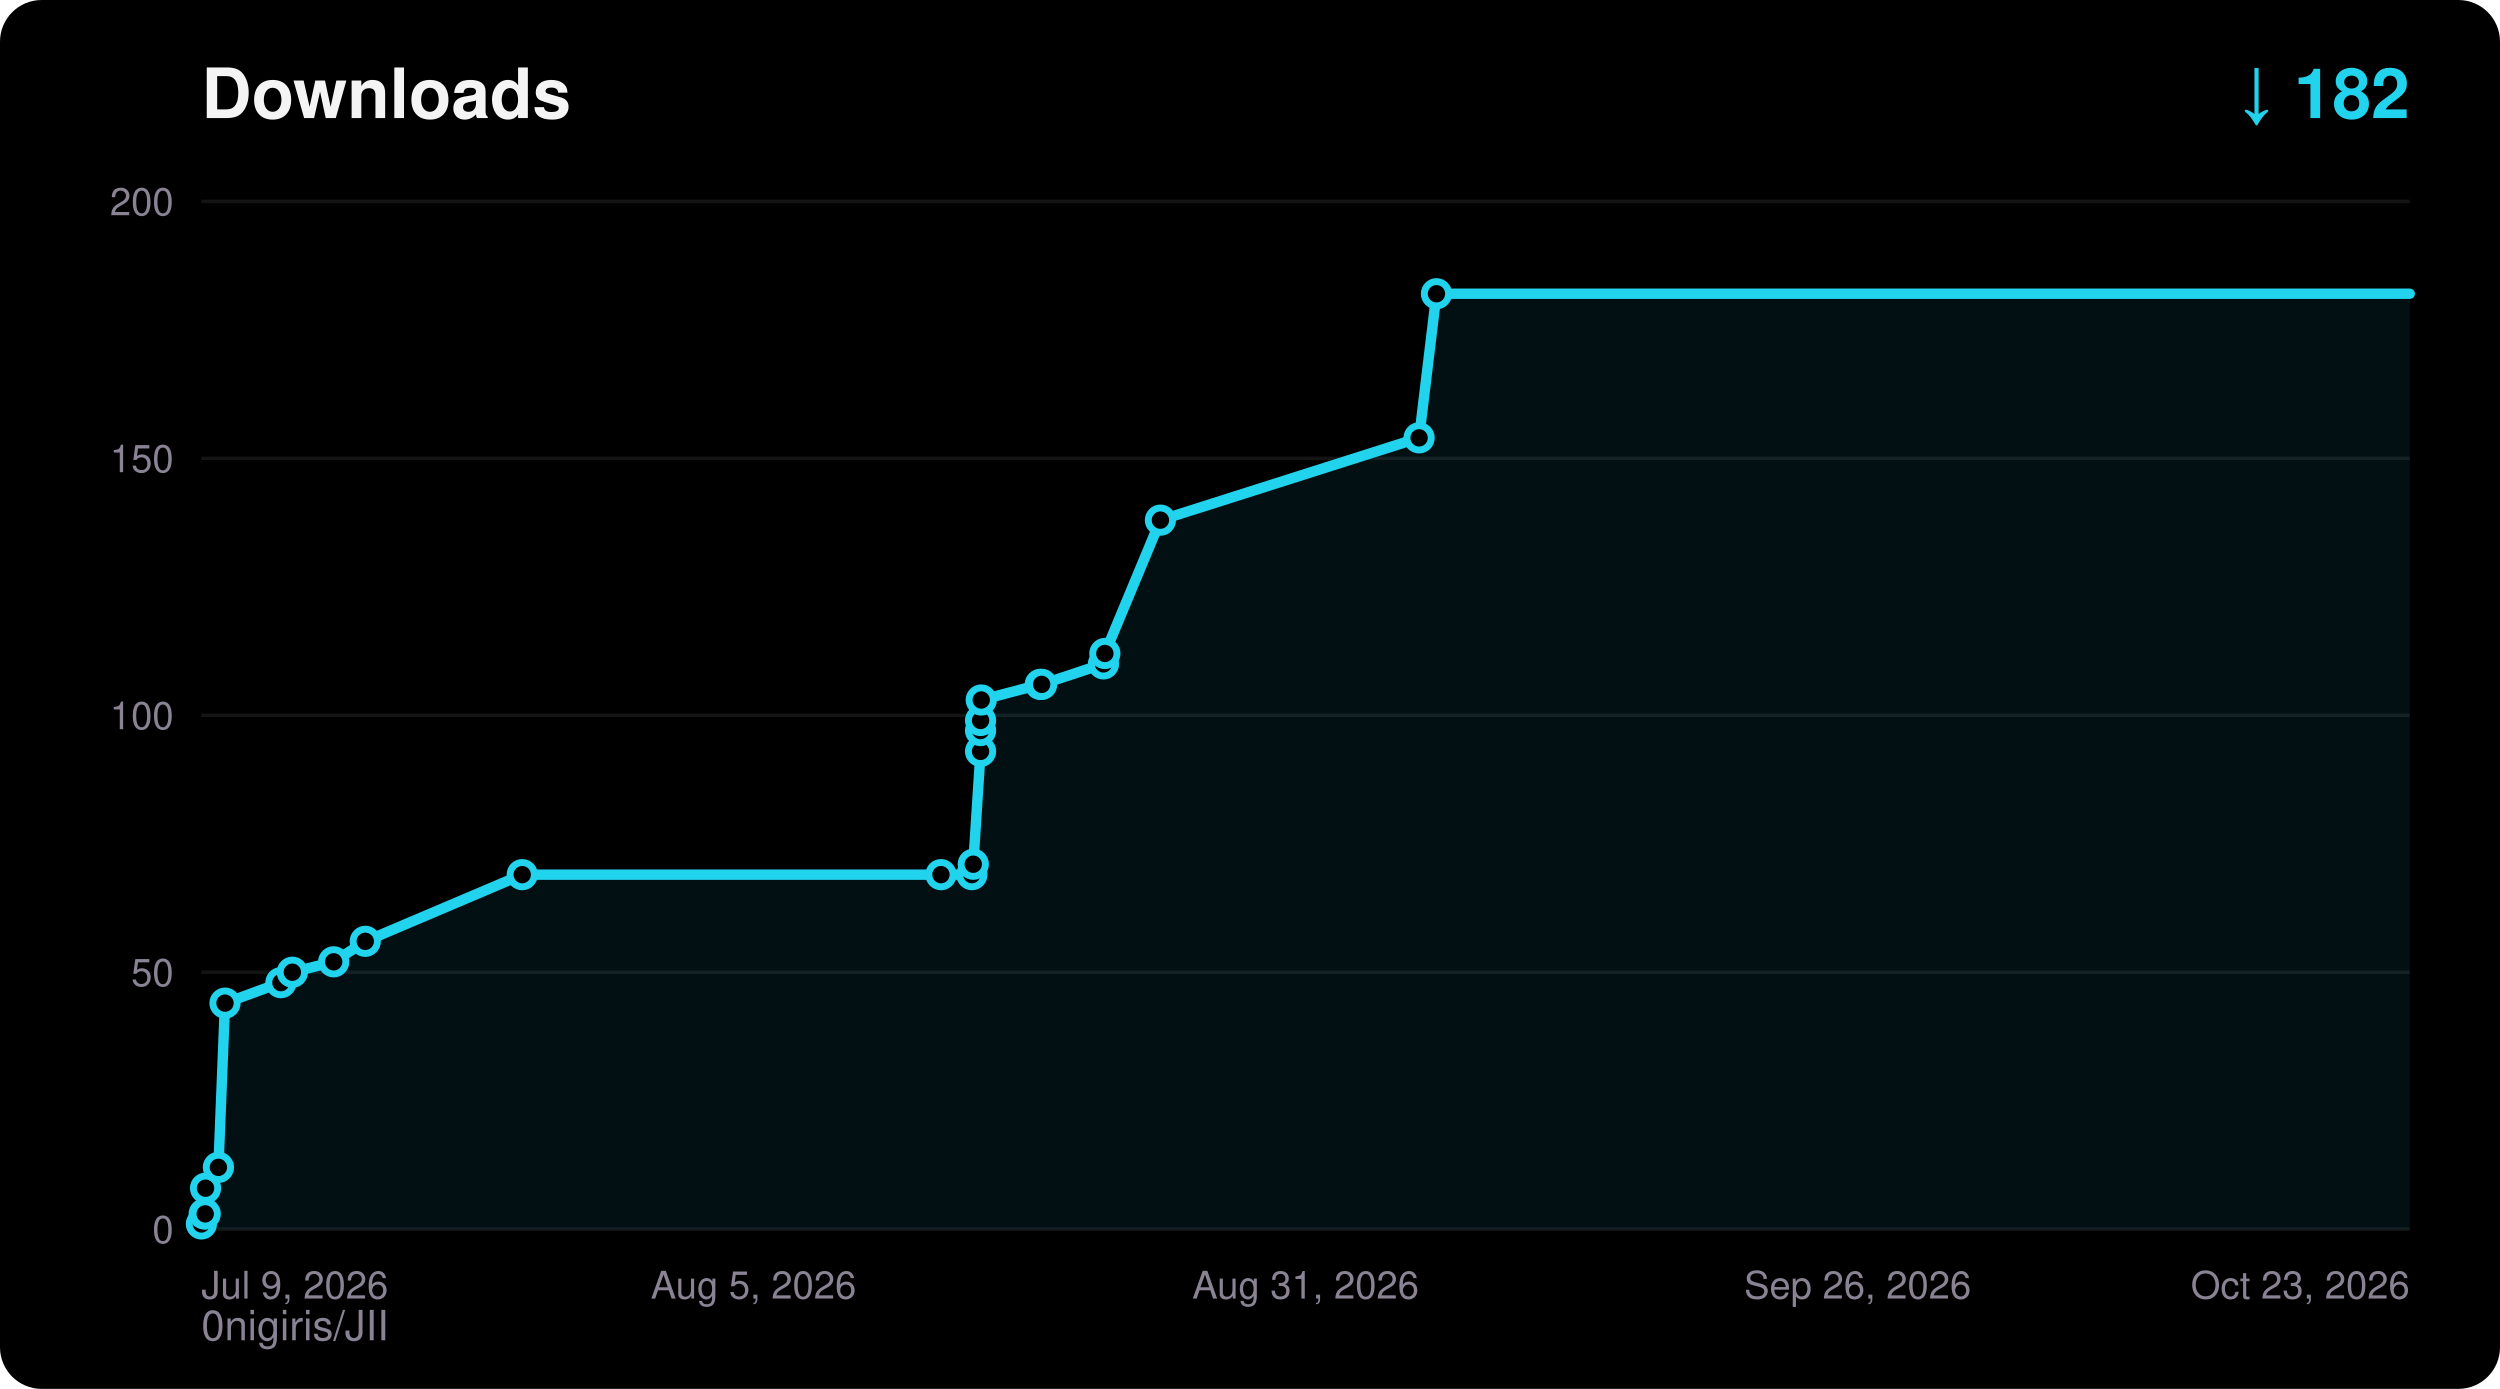
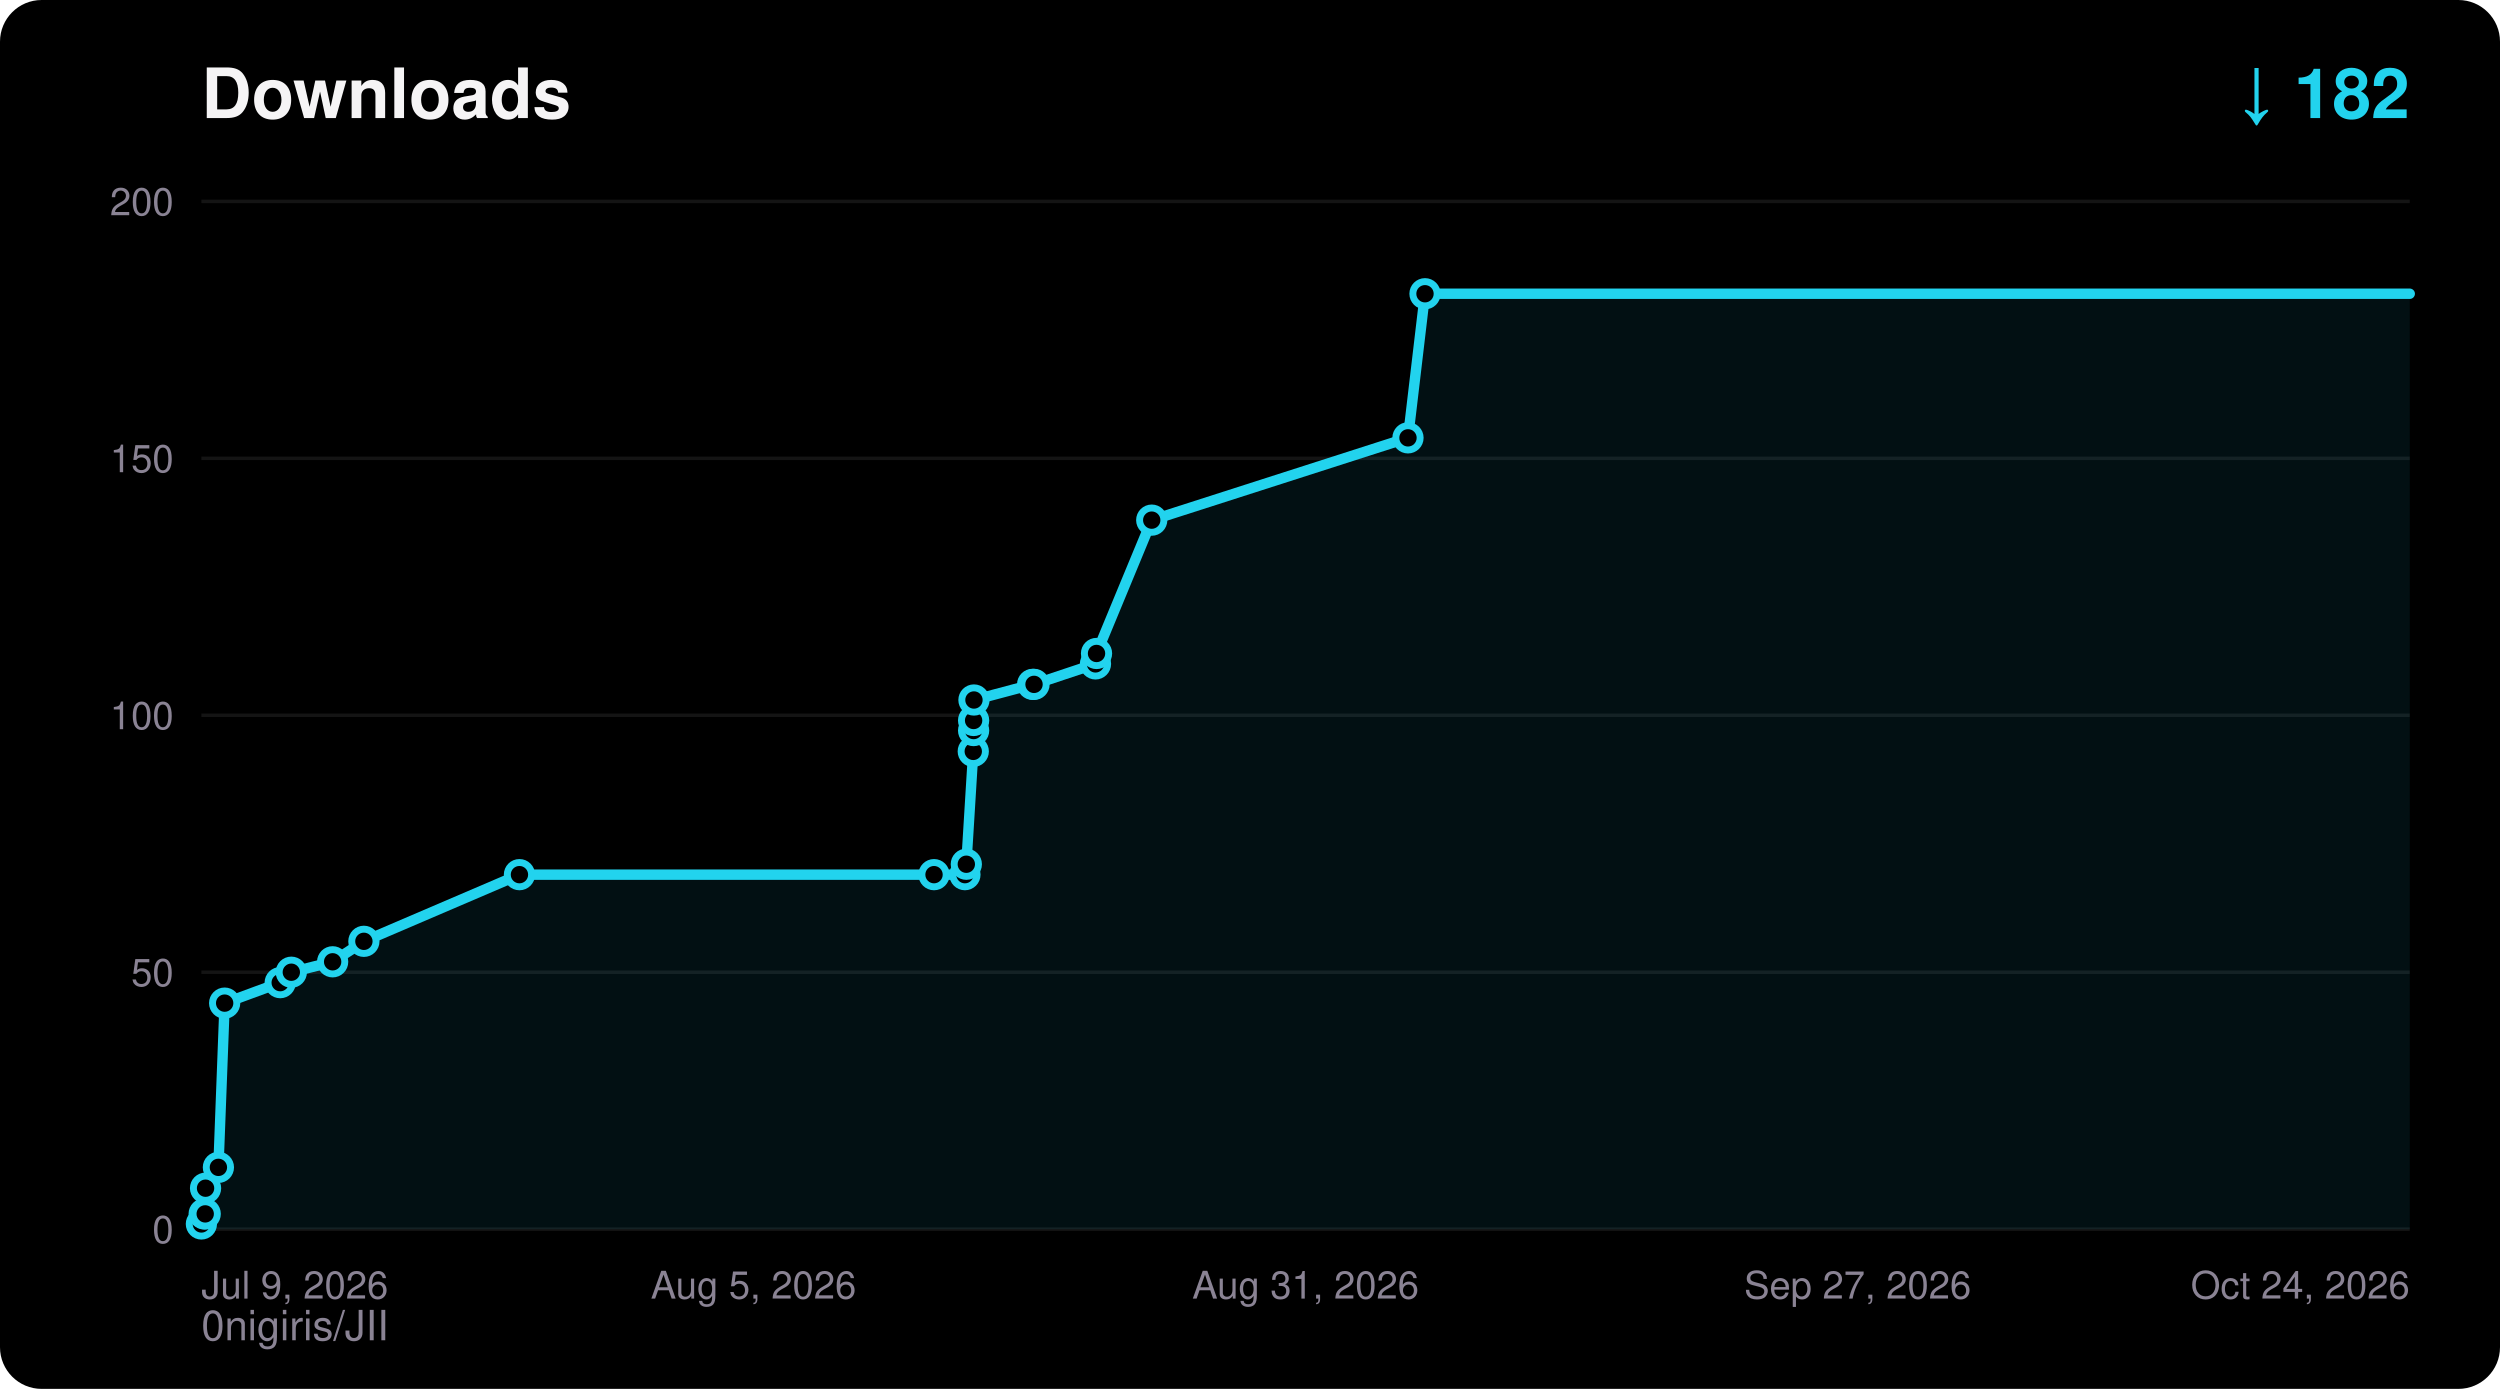
<svg xmlns="http://www.w3.org/2000/svg" width="720" height="400" viewBox="0 0 720 400" font-family="ui-sans-serif,Segoe UI,Helvetica,Arial,sans-serif">
  <rect width="720" height="400" rx="12" fill="#000000" />
  <text x="58" y="34" fill="#F5F4F5" font-size="20" font-weight="700">Downloads</text>
  <text x="694" y="34" fill="#22D3EE" font-size="20" font-weight="700" text-anchor="end">↓ 182</text>
  <text x="58" y="386" fill="#8A8394" font-size="12">0nigiris/JII</text>
  <line x1="58" y1="354.0" x2="694" y2="354.0" stroke="#FFFFFF14" stroke-width="1" />
  <text x="50" y="358.0" fill="#8A8394" font-size="11" text-anchor="end">0</text>
  <line x1="58" y1="280.0" x2="694" y2="280.0" stroke="#FFFFFF14" stroke-width="1" />
  <text x="50" y="284.0" fill="#8A8394" font-size="11" text-anchor="end">50</text>
  <line x1="58" y1="206.0" x2="694" y2="206.0" stroke="#FFFFFF14" stroke-width="1" />
  <text x="50" y="210.0" fill="#8A8394" font-size="11" text-anchor="end">100</text>
  <line x1="58" y1="132.0" x2="694" y2="132.0" stroke="#FFFFFF14" stroke-width="1" />
  <text x="50" y="136.0" fill="#8A8394" font-size="11" text-anchor="end">150</text>
  <line x1="58" y1="58.0" x2="694" y2="58.0" stroke="#FFFFFF14" stroke-width="1" />
  <text x="50" y="62.0" fill="#8A8394" font-size="11" text-anchor="end">200</text>
  <text x="58.0" y="374.0" fill="#8A8394" font-size="11" text-anchor="start">Jul 9, 2026</text>
  <text x="217.0" y="374.0" fill="#8A8394" font-size="11" text-anchor="middle">Aug 5, 2026</text>
  <text x="376.0" y="374.0" fill="#8A8394" font-size="11" text-anchor="middle">Aug 31, 2026</text>
-   <text x="535.0" y="374.0" fill="#8A8394" font-size="11" text-anchor="middle">Sep 26, 2026</text>
-   <text x="694.0" y="374.0" fill="#8A8394" font-size="11" text-anchor="end">Oct 23, 2026</text>
-   <polygon points="58.0,354.0 58.0,352.5 58.8,349.6 59.1,349.6 59.2,342.2 62.9,336.2 64.8,288.9 80.9,283.0 84.2,280.0 96.1,277.0 105.2,271.1 150.4,251.9 271.0,251.9 279.9,251.9 280.3,248.9 282.4,216.4 282.4,210.4 282.4,207.5 282.6,201.6 299.6,197.1 300.0,197.1 317.8,191.2 318.2,188.2 334.2,149.8 408.7,126.1 413.7,84.6 694.0,84.6 694.0,354.0" fill="#22D3EE" fill-opacity="0.08" />
-   <polyline points="58.0,352.5 58.8,349.6 59.1,349.6 59.2,342.2 62.9,336.2 64.8,288.9 80.9,283.0 84.2,280.0 96.1,277.0 105.2,271.1 150.4,251.9 271.0,251.9 279.9,251.9 280.3,248.9 282.4,216.4 282.4,210.4 282.4,207.5 282.6,201.6 299.6,197.1 300.0,197.1 317.8,191.2 318.2,188.2 334.2,149.8 408.7,126.1 413.7,84.6 694.0,84.6" fill="none" stroke="#22D3EE" stroke-width="3" stroke-linejoin="round" stroke-linecap="round" />
+   <text x="535.0" y="374.0" fill="#8A8394" font-size="11" text-anchor="middle">Sep 27, 2026</text>
+   <text x="694.0" y="374.0" fill="#8A8394" font-size="11" text-anchor="end">Oct 24, 2026</text>
+   <polygon points="58.0,354.0 58.0,352.5 58.8,349.6 59.1,349.6 59.2,342.2 62.9,336.2 64.7,288.9 80.7,283.0 83.9,280.0 95.8,277.0 104.8,271.1 149.6,251.9 269.0,251.9 277.9,251.9 278.3,248.9 280.3,216.4 280.4,210.4 280.4,207.5 280.5,201.6 297.4,197.1 297.8,197.1 315.5,191.2 315.8,188.2 331.7,149.8 405.5,126.1 410.4,84.6 694.0,84.6 694.0,354.0" fill="#22D3EE" fill-opacity="0.08" />
+   <polyline points="58.0,352.5 58.8,349.6 59.1,349.6 59.2,342.2 62.9,336.2 64.7,288.9 80.7,283.0 83.9,280.0 95.8,277.0 104.8,271.1 149.6,251.9 269.0,251.9 277.9,251.9 278.3,248.9 280.3,216.4 280.4,210.4 280.4,207.5 280.5,201.6 297.4,197.1 297.8,197.1 315.5,191.2 315.8,188.2 331.7,149.8 405.5,126.1 410.4,84.6 694.0,84.6" fill="none" stroke="#22D3EE" stroke-width="3" stroke-linejoin="round" stroke-linecap="round" />
  <circle cx="58.0" cy="352.5" r="3.5" fill="#000000" stroke="#22D3EE" stroke-width="2" />
  <circle cx="58.8" cy="349.6" r="3.5" fill="#000000" stroke="#22D3EE" stroke-width="2" />
  <circle cx="59.1" cy="349.6" r="3.5" fill="#000000" stroke="#22D3EE" stroke-width="2" />
  <circle cx="59.2" cy="342.2" r="3.5" fill="#000000" stroke="#22D3EE" stroke-width="2" />
  <circle cx="62.9" cy="336.2" r="3.5" fill="#000000" stroke="#22D3EE" stroke-width="2" />
-   <circle cx="64.8" cy="288.9" r="3.5" fill="#000000" stroke="#22D3EE" stroke-width="2" />
-   <circle cx="80.9" cy="283.0" r="3.5" fill="#000000" stroke="#22D3EE" stroke-width="2" />
-   <circle cx="84.2" cy="280.0" r="3.5" fill="#000000" stroke="#22D3EE" stroke-width="2" />
-   <circle cx="96.1" cy="277.0" r="3.5" fill="#000000" stroke="#22D3EE" stroke-width="2" />
-   <circle cx="105.2" cy="271.1" r="3.5" fill="#000000" stroke="#22D3EE" stroke-width="2" />
-   <circle cx="150.4" cy="251.9" r="3.5" fill="#000000" stroke="#22D3EE" stroke-width="2" />
-   <circle cx="271.0" cy="251.9" r="3.5" fill="#000000" stroke="#22D3EE" stroke-width="2" />
-   <circle cx="279.9" cy="251.9" r="3.5" fill="#000000" stroke="#22D3EE" stroke-width="2" />
-   <circle cx="280.3" cy="248.9" r="3.5" fill="#000000" stroke="#22D3EE" stroke-width="2" />
-   <circle cx="282.4" cy="216.4" r="3.5" fill="#000000" stroke="#22D3EE" stroke-width="2" />
-   <circle cx="282.4" cy="210.4" r="3.5" fill="#000000" stroke="#22D3EE" stroke-width="2" />
-   <circle cx="282.4" cy="207.5" r="3.5" fill="#000000" stroke="#22D3EE" stroke-width="2" />
-   <circle cx="282.6" cy="201.6" r="3.5" fill="#000000" stroke="#22D3EE" stroke-width="2" />
-   <circle cx="299.6" cy="197.1" r="3.5" fill="#000000" stroke="#22D3EE" stroke-width="2" />
-   <circle cx="300.0" cy="197.1" r="3.5" fill="#000000" stroke="#22D3EE" stroke-width="2" />
-   <circle cx="317.8" cy="191.2" r="3.5" fill="#000000" stroke="#22D3EE" stroke-width="2" />
-   <circle cx="318.2" cy="188.2" r="3.5" fill="#000000" stroke="#22D3EE" stroke-width="2" />
-   <circle cx="334.2" cy="149.8" r="3.5" fill="#000000" stroke="#22D3EE" stroke-width="2" />
-   <circle cx="408.7" cy="126.1" r="3.5" fill="#000000" stroke="#22D3EE" stroke-width="2" />
-   <circle cx="413.7" cy="84.6" r="3.5" fill="#000000" stroke="#22D3EE" stroke-width="2" />
+   <circle cx="64.7" cy="288.9" r="3.5" fill="#000000" stroke="#22D3EE" stroke-width="2" />
+   <circle cx="80.7" cy="283.0" r="3.5" fill="#000000" stroke="#22D3EE" stroke-width="2" />
+   <circle cx="83.9" cy="280.0" r="3.5" fill="#000000" stroke="#22D3EE" stroke-width="2" />
+   <circle cx="95.8" cy="277.0" r="3.5" fill="#000000" stroke="#22D3EE" stroke-width="2" />
+   <circle cx="104.8" cy="271.1" r="3.5" fill="#000000" stroke="#22D3EE" stroke-width="2" />
+   <circle cx="149.6" cy="251.9" r="3.5" fill="#000000" stroke="#22D3EE" stroke-width="2" />
+   <circle cx="269.0" cy="251.9" r="3.5" fill="#000000" stroke="#22D3EE" stroke-width="2" />
+   <circle cx="277.9" cy="251.9" r="3.5" fill="#000000" stroke="#22D3EE" stroke-width="2" />
+   <circle cx="278.3" cy="248.9" r="3.5" fill="#000000" stroke="#22D3EE" stroke-width="2" />
+   <circle cx="280.3" cy="216.4" r="3.5" fill="#000000" stroke="#22D3EE" stroke-width="2" />
+   <circle cx="280.4" cy="210.4" r="3.5" fill="#000000" stroke="#22D3EE" stroke-width="2" />
+   <circle cx="280.4" cy="207.5" r="3.5" fill="#000000" stroke="#22D3EE" stroke-width="2" />
+   <circle cx="280.5" cy="201.6" r="3.5" fill="#000000" stroke="#22D3EE" stroke-width="2" />
+   <circle cx="297.4" cy="197.1" r="3.5" fill="#000000" stroke="#22D3EE" stroke-width="2" />
+   <circle cx="297.8" cy="197.1" r="3.5" fill="#000000" stroke="#22D3EE" stroke-width="2" />
+   <circle cx="315.5" cy="191.2" r="3.5" fill="#000000" stroke="#22D3EE" stroke-width="2" />
+   <circle cx="315.8" cy="188.2" r="3.5" fill="#000000" stroke="#22D3EE" stroke-width="2" />
+   <circle cx="331.7" cy="149.8" r="3.5" fill="#000000" stroke="#22D3EE" stroke-width="2" />
+   <circle cx="405.5" cy="126.1" r="3.5" fill="#000000" stroke="#22D3EE" stroke-width="2" />
+   <circle cx="410.4" cy="84.6" r="3.5" fill="#000000" stroke="#22D3EE" stroke-width="2" />
</svg>
